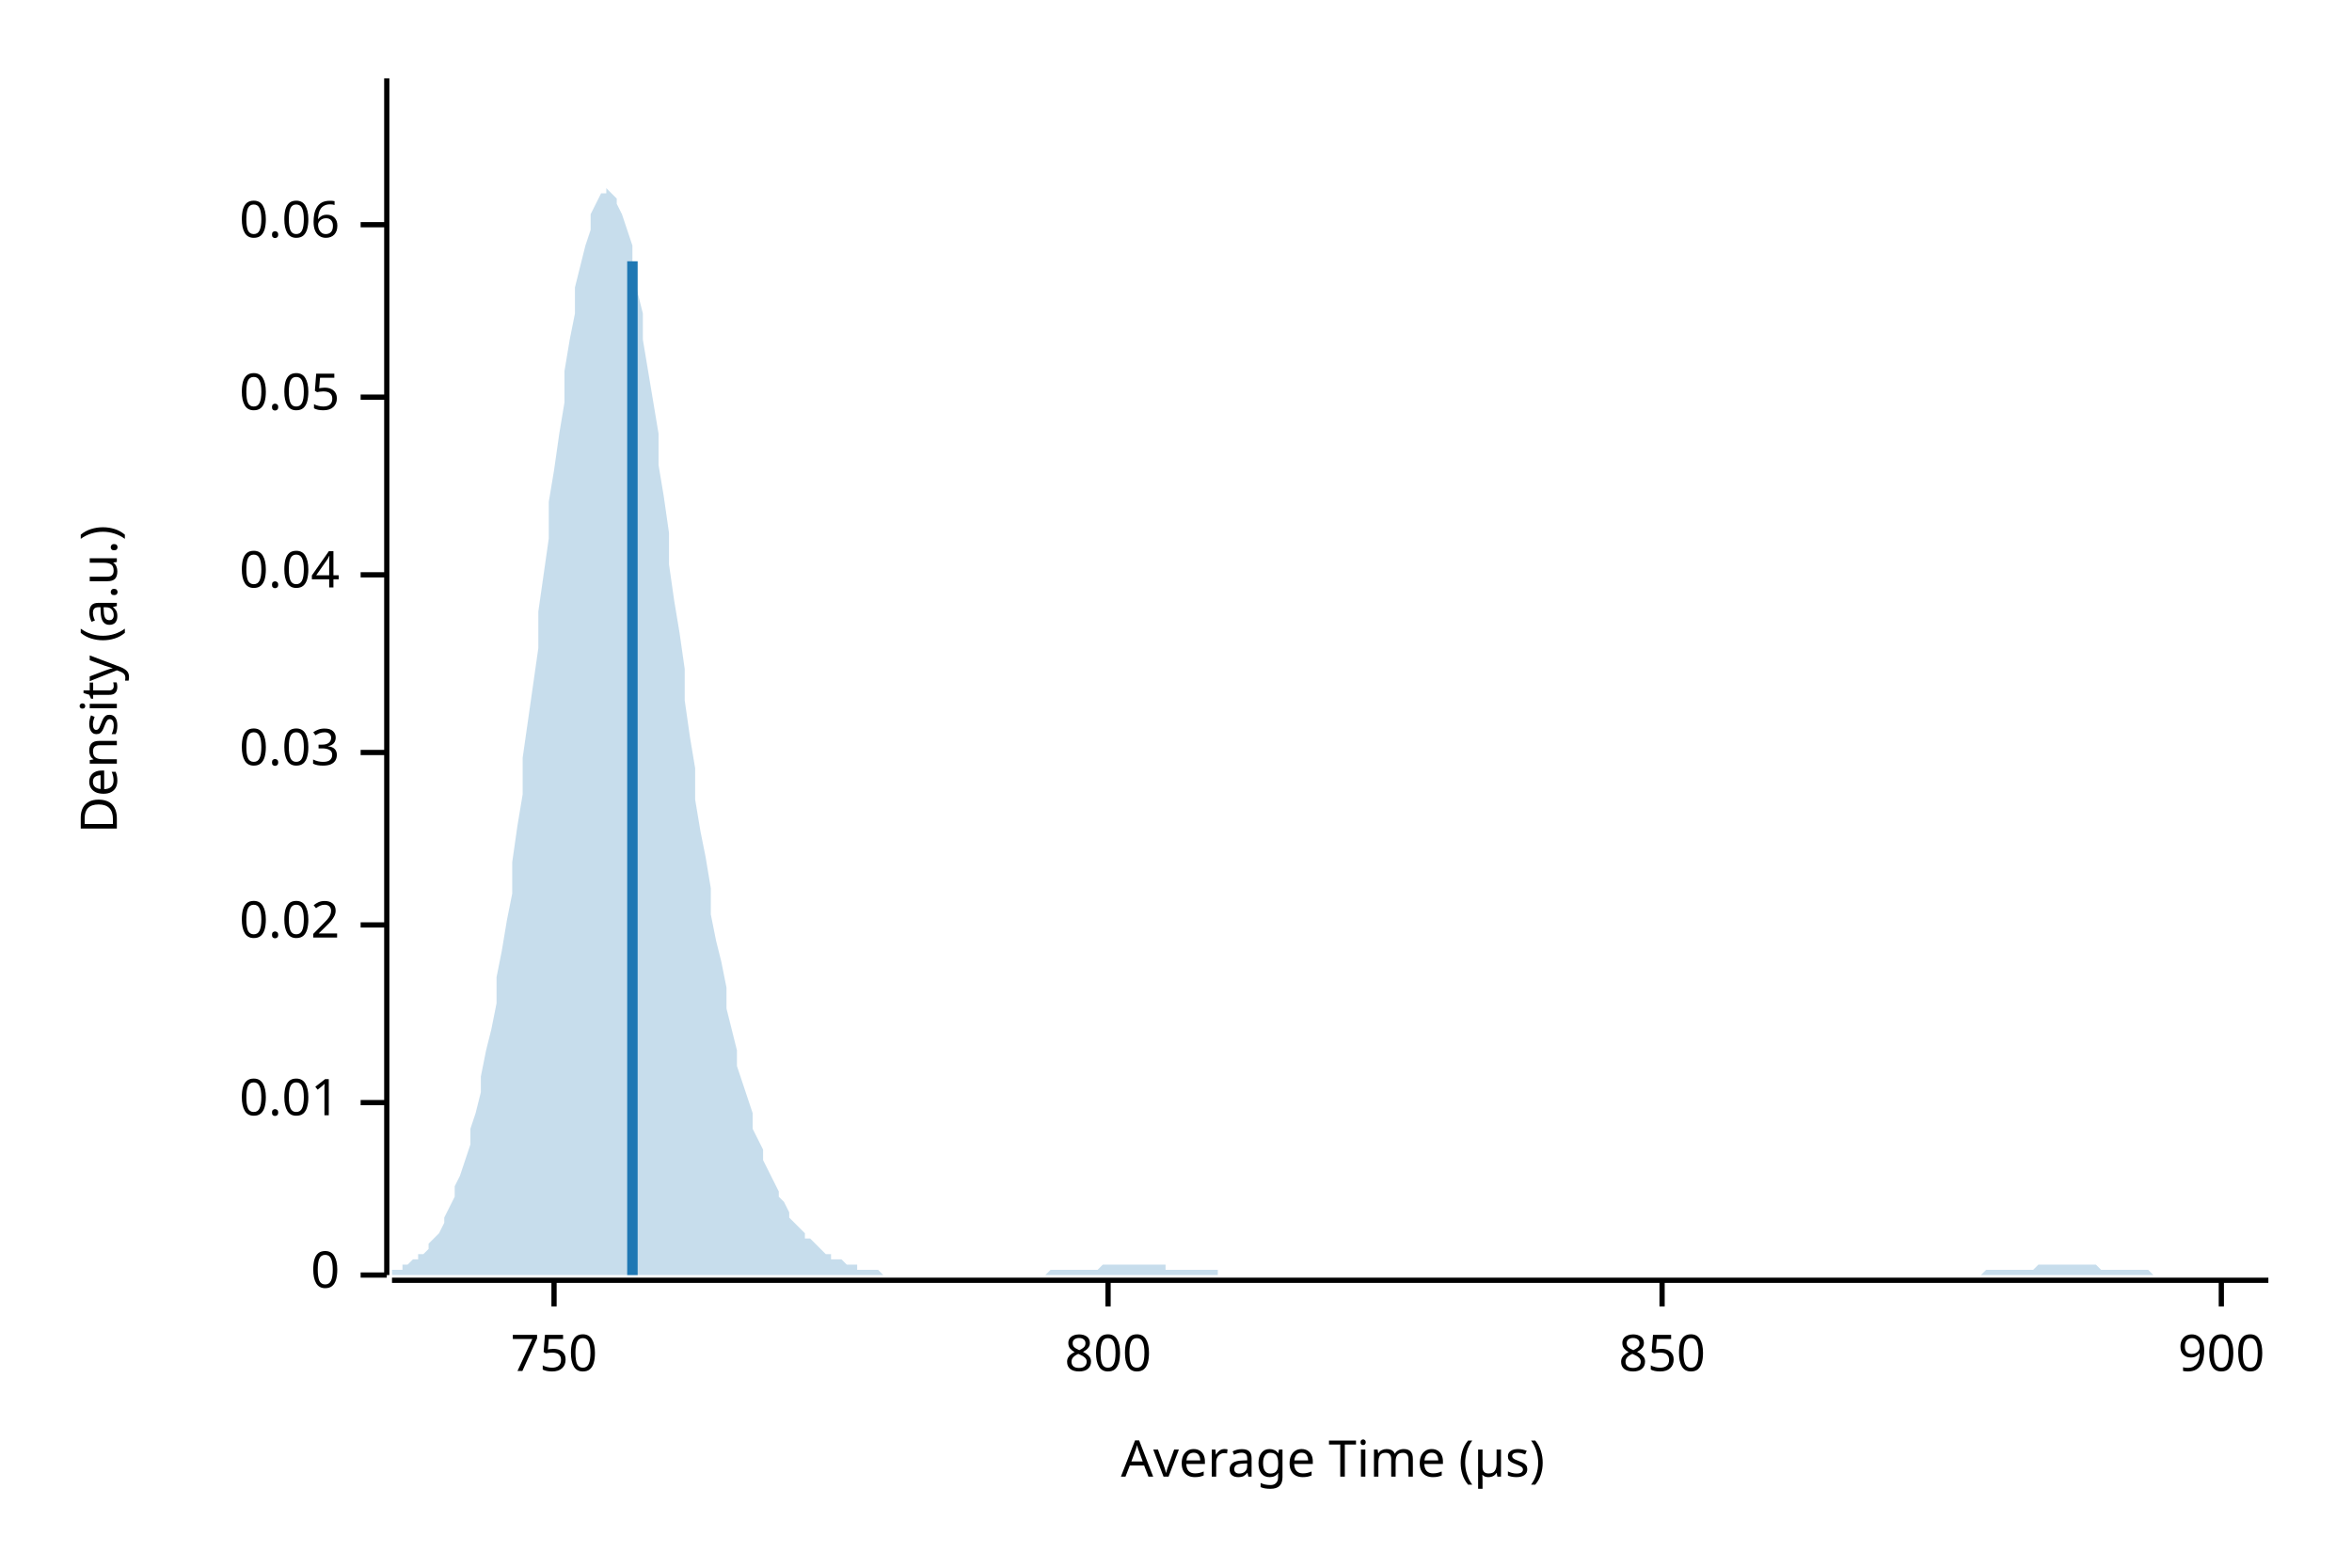
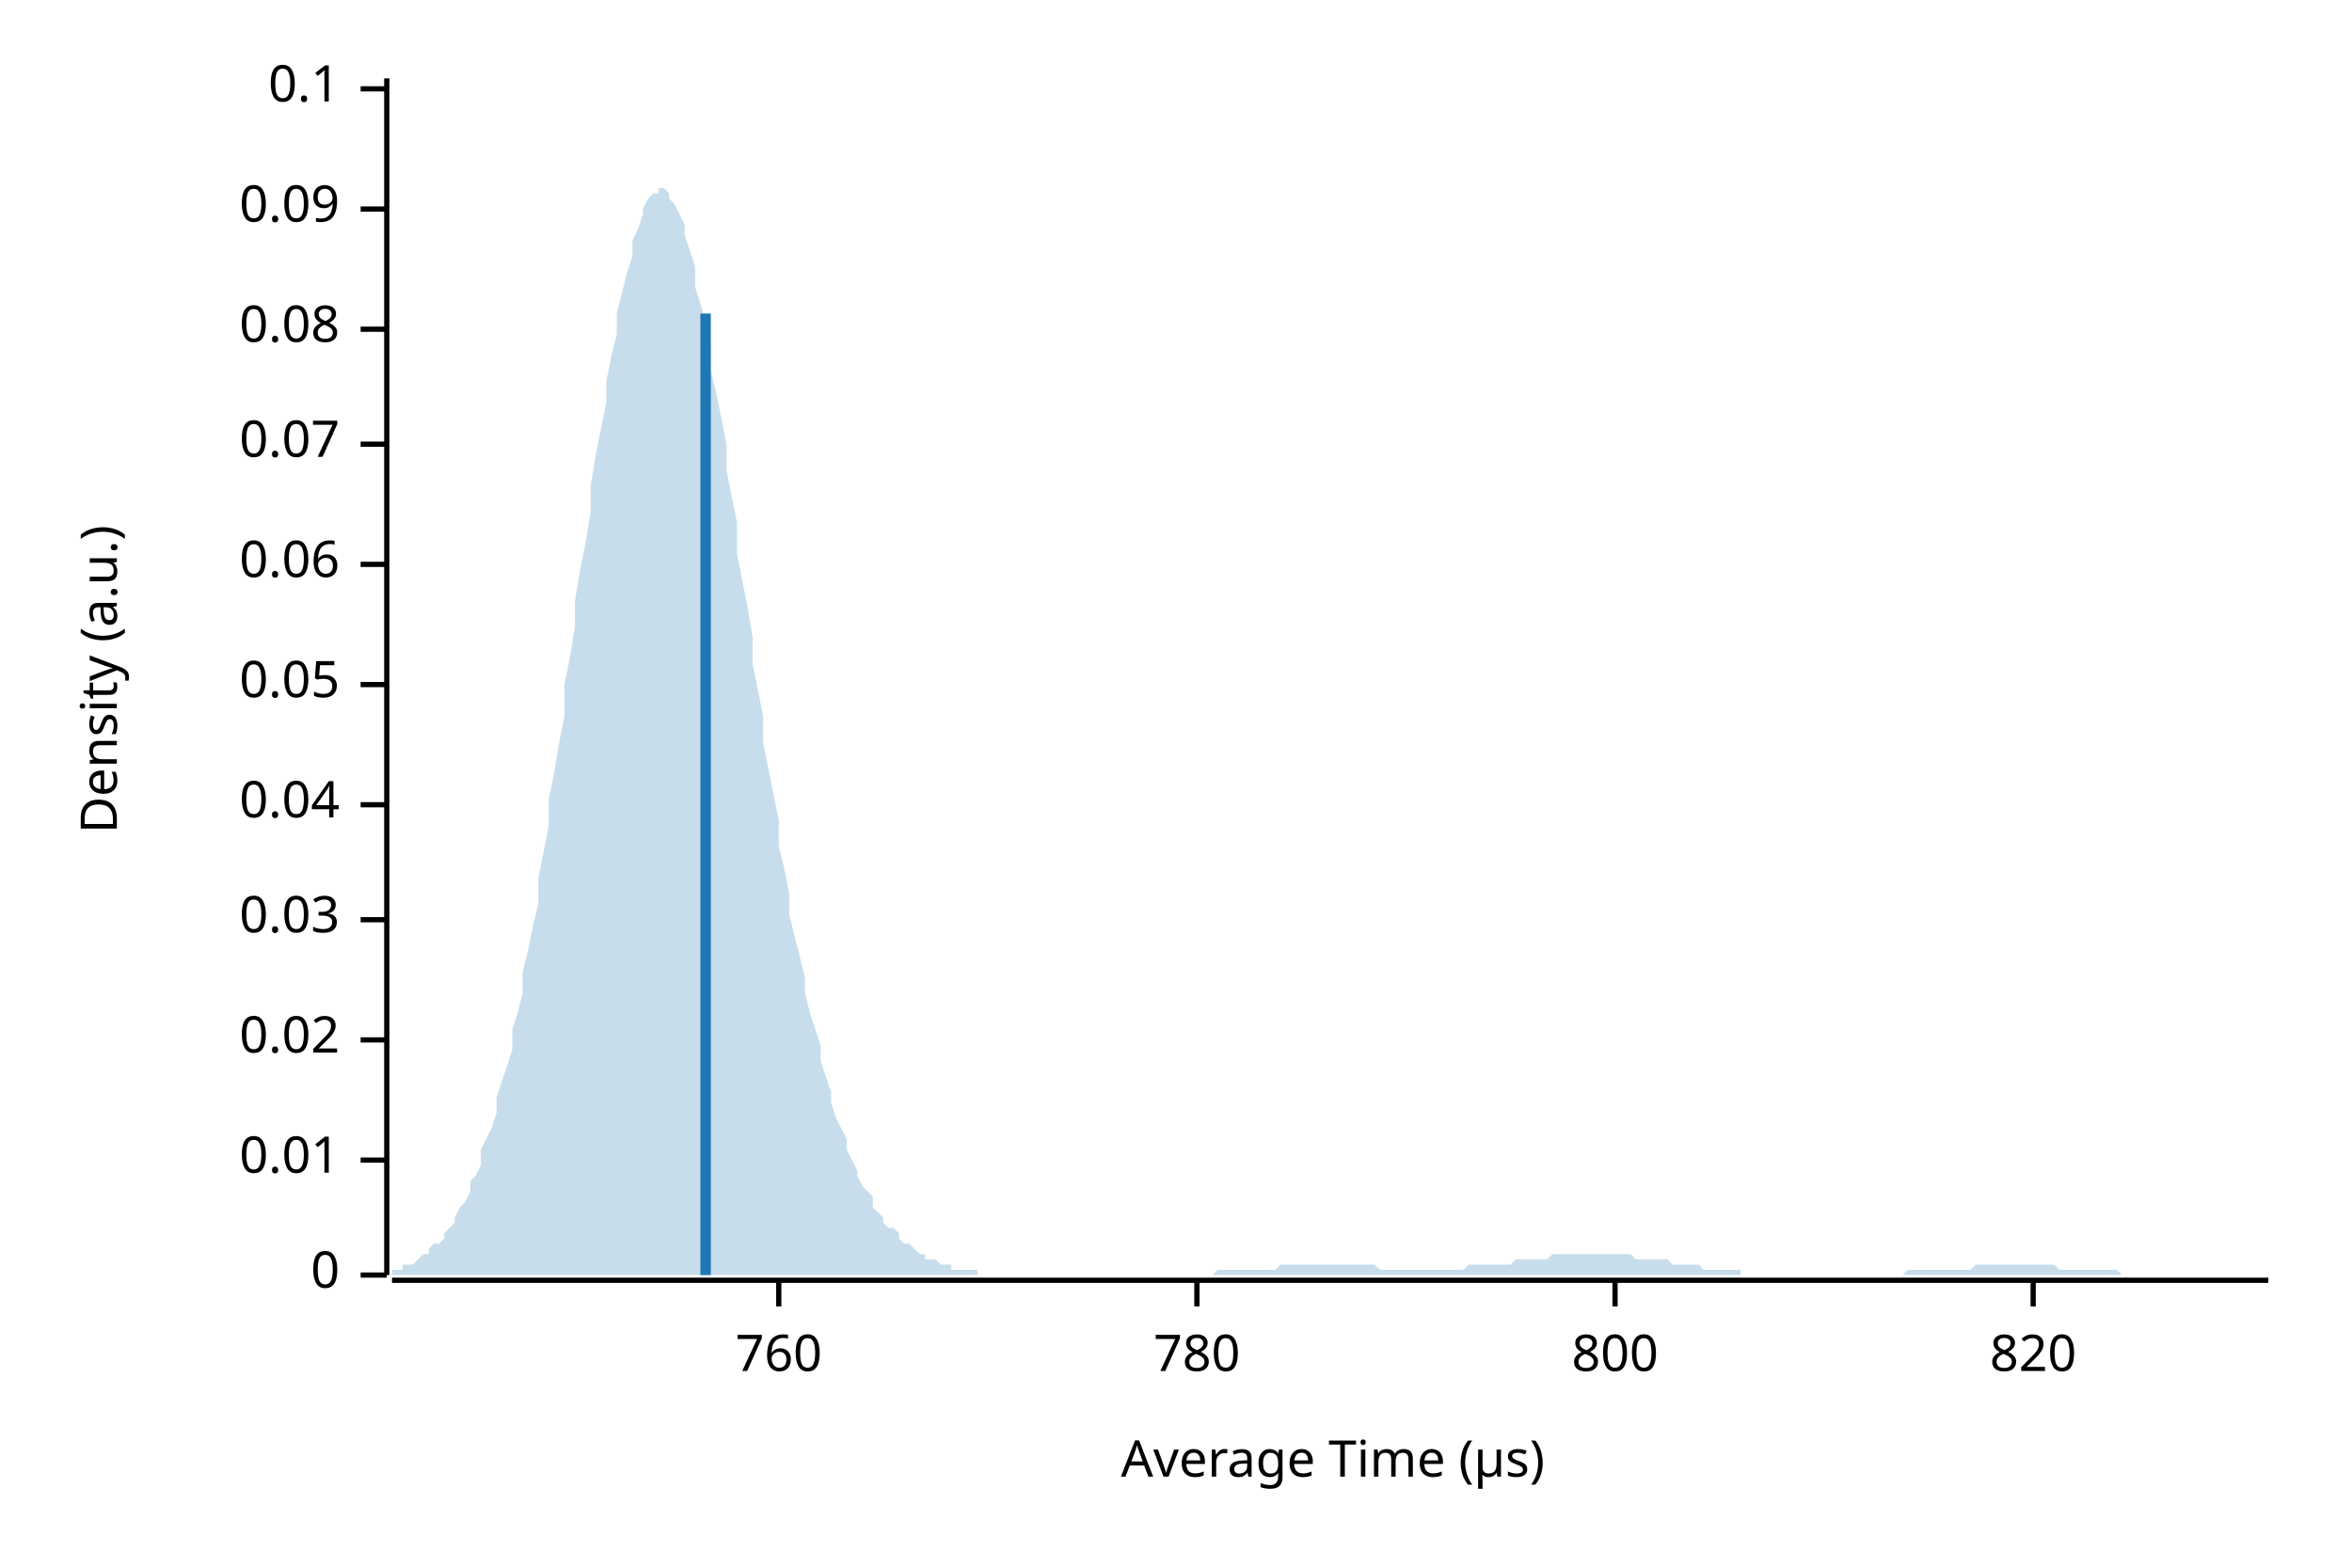
<svg xmlns="http://www.w3.org/2000/svg" width="450" height="300" viewBox="0 0 450 300">
  <text x="15" y="130" dy="0.76em" text-anchor="middle" font-family="sans-serif" font-size="9.677" opacity="1" fill="#000000" transform="rotate(270, 15, 130)">
Density (a.u.)
</text>
  <text x="255" y="285" dy="-0.5ex" text-anchor="middle" font-family="sans-serif" font-size="9.677" opacity="1" fill="#000000">
Average Time (µs)
</text>
  <polyline fill="none" opacity="1" stroke="#000000" stroke-width="1" points="74,15 74,244 " />
  <text x="65" y="244" dy="0.5ex" text-anchor="end" font-family="sans-serif" font-size="9.677" opacity="1" fill="#000000">
0
</text>
  <polyline fill="none" opacity="1" stroke="#000000" stroke-width="1" points="69,244 74,244 " />
-   <text x="65" y="211" dy="0.5ex" text-anchor="end" font-family="sans-serif" font-size="9.677" opacity="1" fill="#000000">
+   <text x="65" y="222" dy="0.5ex" text-anchor="end" font-family="sans-serif" font-size="9.677" opacity="1" fill="#000000">
0.01
</text>
-   <polyline fill="none" opacity="1" stroke="#000000" stroke-width="1" points="69,211 74,211 " />
-   <text x="65" y="177" dy="0.5ex" text-anchor="end" font-family="sans-serif" font-size="9.677" opacity="1" fill="#000000">
+   <polyline fill="none" opacity="1" stroke="#000000" stroke-width="1" points="69,222 74,222 " />
+   <text x="65" y="199" dy="0.5ex" text-anchor="end" font-family="sans-serif" font-size="9.677" opacity="1" fill="#000000">
0.02
</text>
-   <polyline fill="none" opacity="1" stroke="#000000" stroke-width="1" points="69,177 74,177 " />
-   <text x="65" y="144" dy="0.5ex" text-anchor="end" font-family="sans-serif" font-size="9.677" opacity="1" fill="#000000">
+   <polyline fill="none" opacity="1" stroke="#000000" stroke-width="1" points="69,199 74,199 " />
+   <text x="65" y="176" dy="0.5ex" text-anchor="end" font-family="sans-serif" font-size="9.677" opacity="1" fill="#000000">
0.03
</text>
-   <polyline fill="none" opacity="1" stroke="#000000" stroke-width="1" points="69,144 74,144 " />
-   <text x="65" y="110" dy="0.5ex" text-anchor="end" font-family="sans-serif" font-size="9.677" opacity="1" fill="#000000">
+   <polyline fill="none" opacity="1" stroke="#000000" stroke-width="1" points="69,176 74,176 " />
+   <text x="65" y="154" dy="0.5ex" text-anchor="end" font-family="sans-serif" font-size="9.677" opacity="1" fill="#000000">
0.04
</text>
-   <polyline fill="none" opacity="1" stroke="#000000" stroke-width="1" points="69,110 74,110 " />
-   <text x="65" y="76" dy="0.5ex" text-anchor="end" font-family="sans-serif" font-size="9.677" opacity="1" fill="#000000">
+   <polyline fill="none" opacity="1" stroke="#000000" stroke-width="1" points="69,154 74,154 " />
+   <text x="65" y="131" dy="0.5ex" text-anchor="end" font-family="sans-serif" font-size="9.677" opacity="1" fill="#000000">
0.05
</text>
-   <polyline fill="none" opacity="1" stroke="#000000" stroke-width="1" points="69,76 74,76 " />
-   <text x="65" y="43" dy="0.5ex" text-anchor="end" font-family="sans-serif" font-size="9.677" opacity="1" fill="#000000">
+   <polyline fill="none" opacity="1" stroke="#000000" stroke-width="1" points="69,131 74,131 " />
+   <text x="65" y="108" dy="0.5ex" text-anchor="end" font-family="sans-serif" font-size="9.677" opacity="1" fill="#000000">
0.06
</text>
-   <polyline fill="none" opacity="1" stroke="#000000" stroke-width="1" points="69,43 74,43 " />
+   <polyline fill="none" opacity="1" stroke="#000000" stroke-width="1" points="69,108 74,108 " />
+   <text x="65" y="85" dy="0.5ex" text-anchor="end" font-family="sans-serif" font-size="9.677" opacity="1" fill="#000000">
+ 0.07
+ </text>
+   <polyline fill="none" opacity="1" stroke="#000000" stroke-width="1" points="69,85 74,85 " />
+   <text x="65" y="63" dy="0.5ex" text-anchor="end" font-family="sans-serif" font-size="9.677" opacity="1" fill="#000000">
+ 0.08
+ </text>
+   <polyline fill="none" opacity="1" stroke="#000000" stroke-width="1" points="69,63 74,63 " />
+   <text x="65" y="40" dy="0.5ex" text-anchor="end" font-family="sans-serif" font-size="9.677" opacity="1" fill="#000000">
+ 0.09
+ </text>
+   <polyline fill="none" opacity="1" stroke="#000000" stroke-width="1" points="69,40 74,40 " />
+   <text x="65" y="17" dy="0.5ex" text-anchor="end" font-family="sans-serif" font-size="9.677" opacity="1" fill="#000000">
+ 0.1
+ </text>
+   <polyline fill="none" opacity="1" stroke="#000000" stroke-width="1" points="69,17 74,17 " />
  <polyline fill="none" opacity="1" stroke="#000000" stroke-width="1" points="75,245 434,245 " />
-   <text x="106" y="255" dy="0.76em" text-anchor="middle" font-family="sans-serif" font-size="9.677" opacity="1" fill="#000000">
- 750
+   <text x="149" y="255" dy="0.76em" text-anchor="middle" font-family="sans-serif" font-size="9.677" opacity="1" fill="#000000">
+ 760
</text>
-   <polyline fill="none" opacity="1" stroke="#000000" stroke-width="1" points="106,245 106,250 " />
-   <text x="212" y="255" dy="0.76em" text-anchor="middle" font-family="sans-serif" font-size="9.677" opacity="1" fill="#000000">
+   <polyline fill="none" opacity="1" stroke="#000000" stroke-width="1" points="149,245 149,250 " />
+   <text x="229" y="255" dy="0.76em" text-anchor="middle" font-family="sans-serif" font-size="9.677" opacity="1" fill="#000000">
+ 780
+ </text>
+   <polyline fill="none" opacity="1" stroke="#000000" stroke-width="1" points="229,245 229,250 " />
+   <text x="309" y="255" dy="0.76em" text-anchor="middle" font-family="sans-serif" font-size="9.677" opacity="1" fill="#000000">
800
</text>
-   <polyline fill="none" opacity="1" stroke="#000000" stroke-width="1" points="212,245 212,250 " />
-   <text x="318" y="255" dy="0.76em" text-anchor="middle" font-family="sans-serif" font-size="9.677" opacity="1" fill="#000000">
- 850
+   <polyline fill="none" opacity="1" stroke="#000000" stroke-width="1" points="309,245 309,250 " />
+   <text x="389" y="255" dy="0.76em" text-anchor="middle" font-family="sans-serif" font-size="9.677" opacity="1" fill="#000000">
+ 820
</text>
-   <polyline fill="none" opacity="1" stroke="#000000" stroke-width="1" points="318,245 318,250 " />
-   <text x="425" y="255" dy="0.76em" text-anchor="middle" font-family="sans-serif" font-size="9.677" opacity="1" fill="#000000">
- 900
- </text>
-   <polyline fill="none" opacity="1" stroke="#000000" stroke-width="1" points="425,245 425,250 " />
-   <polygon opacity="0.25" fill="#1F78B4" points="75,243 75,243 76,243 77,243 77,242 78,242 79,241 80,241 80,240 81,240 82,239 82,238 83,237 84,236 85,234 85,233 86,231 87,229 87,227 88,225 89,222 90,219 90,216 91,213 92,209 92,206 93,201 94,197 95,192 95,187 96,182 97,176 98,171 98,165 99,158 100,152 100,145 101,138 102,131 103,124 103,117 104,110 105,103 105,96 106,90 107,83 108,77 108,71 109,65 110,60 110,55 111,51 112,47 113,44 113,41 114,39 115,37 116,37 116,36 117,37 118,38 118,39 119,41 120,44 121,47 121,51 122,56 123,60 123,65 124,71 125,77 126,83 126,89 127,95 128,102 128,108 129,115 130,121 131,128 131,134 132,141 133,147 133,153 134,159 135,164 136,170 136,175 137,180 138,184 139,189 139,193 140,197 141,201 141,204 142,207 143,210 144,213 144,216 145,218 146,220 146,222 147,224 148,226 149,228 149,229 150,230 151,232 151,233 152,234 153,235 154,236 154,237 155,237 156,238 157,239 157,239 158,240 159,240 159,241 160,241 161,241 162,242 162,242 163,242 164,242 164,243 165,243 166,243 167,243 167,243 168,243 169,244 169,244 170,244 171,244 172,244 172,244 173,244 174,244 175,244 175,244 176,244 177,244 177,244 178,244 179,244 180,244 180,244 181,244 182,244 182,244 183,244 184,244 185,244 185,244 186,244 187,244 187,244 188,244 189,244 190,244 190,244 191,244 192,244 192,244 193,244 194,244 195,244 195,244 196,244 197,244 198,244 198,244 199,244 200,244 200,244 201,243 202,243 203,243 203,243 204,243 205,243 205,243 206,243 207,243 208,243 208,243 209,243 210,243 210,243 211,242 212,242 213,242 213,242 214,242 215,242 216,242 216,242 217,242 218,242 218,242 219,242 220,242 221,242 221,242 222,242 223,242 223,243 224,243 225,243 226,243 226,243 227,243 228,243 228,243 229,243 230,243 231,243 231,243 232,243 233,243 233,244 234,244 235,244 236,244 236,244 237,244 238,244 239,244 239,244 240,244 241,244 241,244 242,244 243,244 244,244 244,244 245,244 246,244 246,244 247,244 248,244 249,244 249,244 250,244 251,244 251,244 252,244 253,244 254,244 254,244 255,244 256,244 257,244 257,244 258,244 259,244 259,244 260,244 261,244 262,244 262,244 263,244 264,244 264,244 265,244 266,244 267,244 267,244 268,244 269,244 269,244 270,244 271,244 272,244 272,244 273,244 274,244 275,244 275,244 276,244 277,244 277,244 278,244 279,244 280,244 280,244 281,244 282,244 282,244 283,244 284,244 285,244 285,244 286,244 287,244 287,244 288,244 289,244 290,244 290,244 291,244 292,244 292,244 293,244 294,244 295,244 295,244 296,244 297,244 298,244 298,244 299,244 300,244 300,244 301,244 302,244 303,244 303,244 304,244 305,244 305,244 306,244 307,244 308,244 308,244 309,244 310,244 310,244 311,244 312,244 313,244 313,244 314,244 315,244 316,244 316,244 317,244 318,244 318,244 319,244 320,244 321,244 321,244 322,244 323,244 323,244 324,244 325,244 326,244 326,244 327,244 328,244 328,244 329,244 330,244 331,244 331,244 332,244 333,244 333,244 334,244 335,244 336,244 336,244 337,244 338,244 339,244 339,244 340,244 341,244 341,244 342,244 343,244 344,244 344,244 345,244 346,244 346,244 347,244 348,244 349,244 349,244 350,244 351,244 351,244 352,244 353,244 354,244 354,244 355,244 356,244 357,244 357,244 358,244 359,244 359,244 360,244 361,244 362,244 362,244 363,244 364,244 364,244 365,244 366,244 367,244 367,244 368,244 369,244 369,244 370,244 371,244 372,244 372,244 373,244 374,244 375,244 375,244 376,244 377,244 377,244 378,244 379,244 380,243 380,243 381,243 382,243 382,243 383,243 384,243 385,243 385,243 386,243 387,243 387,243 388,243 389,243 390,242 390,242 391,242 392,242 392,242 393,242 394,242 395,242 395,242 396,242 397,242 398,242 398,242 399,242 400,242 400,242 401,242 402,243 403,243 403,243 404,243 405,243 405,243 406,243 407,243 408,243 408,243 409,243 410,243 410,243 411,243 412,244 413,244 413,244 414,244 415,244 416,244 416,244 417,244 418,244 418,244 419,244 420,244 421,244 421,244 422,244 423,244 423,244 424,244 425,244 426,244 426,244 427,244 428,244 428,244 429,244 430,244 431,244 431,244 432,244 433,244 434,244 434,244 75,244 " />
-   <polyline fill="none" opacity="1" stroke="#1F78B4" stroke-width="2" points="121,244 121,50 " />
+   <polyline fill="none" opacity="1" stroke="#000000" stroke-width="1" points="389,245 389,250 " />
+   <polygon opacity="0.25" fill="#1F78B4" points="75,243 75,243 76,243 77,243 77,242 78,242 79,242 80,241 80,241 81,240 82,240 82,239 83,238 84,238 85,237 85,236 86,235 87,234 87,233 88,231 89,230 90,228 90,226 91,225 92,223 92,220 93,218 94,216 95,213 95,210 96,207 97,204 98,201 98,197 99,194 100,190 100,186 101,182 102,177 103,173 103,168 104,163 105,158 105,153 106,148 107,142 108,137 108,131 109,126 110,120 110,115 111,109 112,104 113,98 113,93 114,87 115,82 116,77 116,73 117,68 118,64 118,60 119,56 120,52 121,49 121,46 122,44 123,41 123,40 124,38 125,37 126,37 126,36 127,36 128,37 128,38 129,39 130,41 131,43 131,45 132,48 133,51 133,55 134,58 135,62 136,66 136,71 137,75 138,80 139,85 139,90 140,95 141,100 141,106 142,111 143,116 144,122 144,127 145,132 146,137 146,142 147,147 148,152 149,157 149,162 150,166 151,171 151,175 152,179 153,183 154,187 154,190 155,194 156,197 157,200 157,203 158,206 159,209 159,211 160,214 161,216 162,218 162,220 163,222 164,224 164,225 165,227 166,228 167,229 167,231 168,232 169,233 169,234 170,235 171,235 172,236 172,237 173,238 174,238 175,239 175,239 176,240 177,240 177,241 178,241 179,241 180,242 180,242 181,242 182,242 182,243 183,243 184,243 185,243 185,243 186,243 187,243 187,244 188,244 189,244 190,244 190,244 191,244 192,244 192,244 193,244 194,244 195,244 195,244 196,244 197,244 198,244 198,244 199,244 200,244 200,244 201,244 202,244 203,244 203,244 204,244 205,244 205,244 206,244 207,244 208,244 208,244 209,244 210,244 210,244 211,244 212,244 213,244 213,244 214,244 215,244 216,244 216,244 217,244 218,244 218,244 219,244 220,244 221,244 221,244 222,244 223,244 223,244 224,244 225,244 226,244 226,244 227,244 228,244 228,244 229,244 230,244 231,244 231,244 232,244 233,243 233,243 234,243 235,243 236,243 236,243 237,243 238,243 239,243 239,243 240,243 241,243 241,243 242,243 243,243 244,243 244,243 245,242 246,242 246,242 247,242 248,242 249,242 249,242 250,242 251,242 251,242 252,242 253,242 254,242 254,242 255,242 256,242 257,242 257,242 258,242 259,242 259,242 260,242 261,242 262,242 262,242 263,242 264,243 264,243 265,243 266,243 267,243 267,243 268,243 269,243 269,243 270,243 271,243 272,243 272,243 273,243 274,243 275,243 275,243 276,243 277,243 277,243 278,243 279,243 280,243 280,243 281,242 282,242 282,242 283,242 284,242 285,242 285,242 286,242 287,242 287,242 288,242 289,242 290,241 290,241 291,241 292,241 292,241 293,241 294,241 295,241 295,241 296,241 297,240 298,240 298,240 299,240 300,240 300,240 301,240 302,240 303,240 303,240 304,240 305,240 305,240 306,240 307,240 308,240 308,240 309,240 310,240 310,240 311,240 312,240 313,241 313,241 314,241 315,241 316,241 316,241 317,241 318,241 318,241 319,241 320,242 321,242 321,242 322,242 323,242 323,242 324,242 325,242 326,243 326,243 327,243 328,243 328,243 329,243 330,243 331,243 331,243 332,243 333,243 333,244 334,244 335,244 336,244 336,244 337,244 338,244 339,244 339,244 340,244 341,244 341,244 342,244 343,244 344,244 344,244 345,244 346,244 346,244 347,244 348,244 349,244 349,244 350,244 351,244 351,244 352,244 353,244 354,244 354,244 355,244 356,244 357,244 357,244 358,244 359,244 359,244 360,244 361,244 362,244 362,244 363,244 364,244 364,244 365,243 366,243 367,243 367,243 368,243 369,243 369,243 370,243 371,243 372,243 372,243 373,243 374,243 375,243 375,243 376,243 377,243 377,243 378,242 379,242 380,242 380,242 381,242 382,242 382,242 383,242 384,242 385,242 385,242 386,242 387,242 387,242 388,242 389,242 390,242 390,242 391,242 392,242 392,242 393,242 394,243 395,243 395,243 396,243 397,243 398,243 398,243 399,243 400,243 400,243 401,243 402,243 403,243 403,243 404,243 405,243 405,243 406,244 407,244 408,244 408,244 409,244 410,244 410,244 411,244 412,244 413,244 413,244 414,244 415,244 416,244 416,244 417,244 418,244 418,244 419,244 420,244 421,244 421,244 422,244 423,244 423,244 424,244 425,244 426,244 426,244 427,244 428,244 428,244 429,244 430,244 431,244 431,244 432,244 433,244 434,244 434,244 75,244 " />
+   <polyline fill="none" opacity="1" stroke="#1F78B4" stroke-width="2" points="135,244 135,60 " />
</svg>
